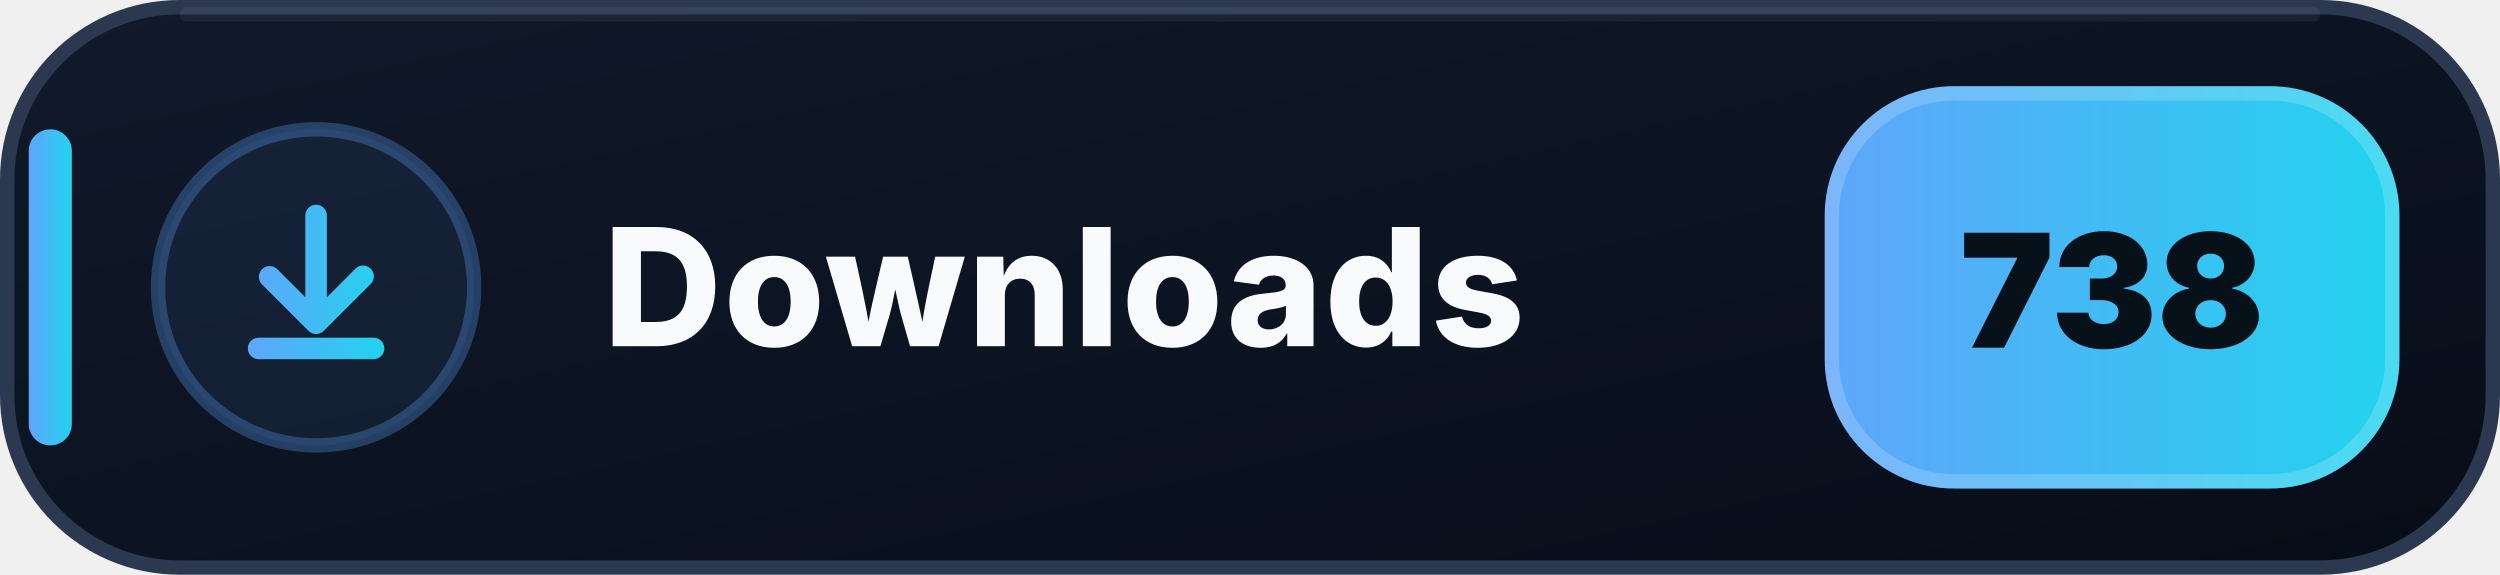
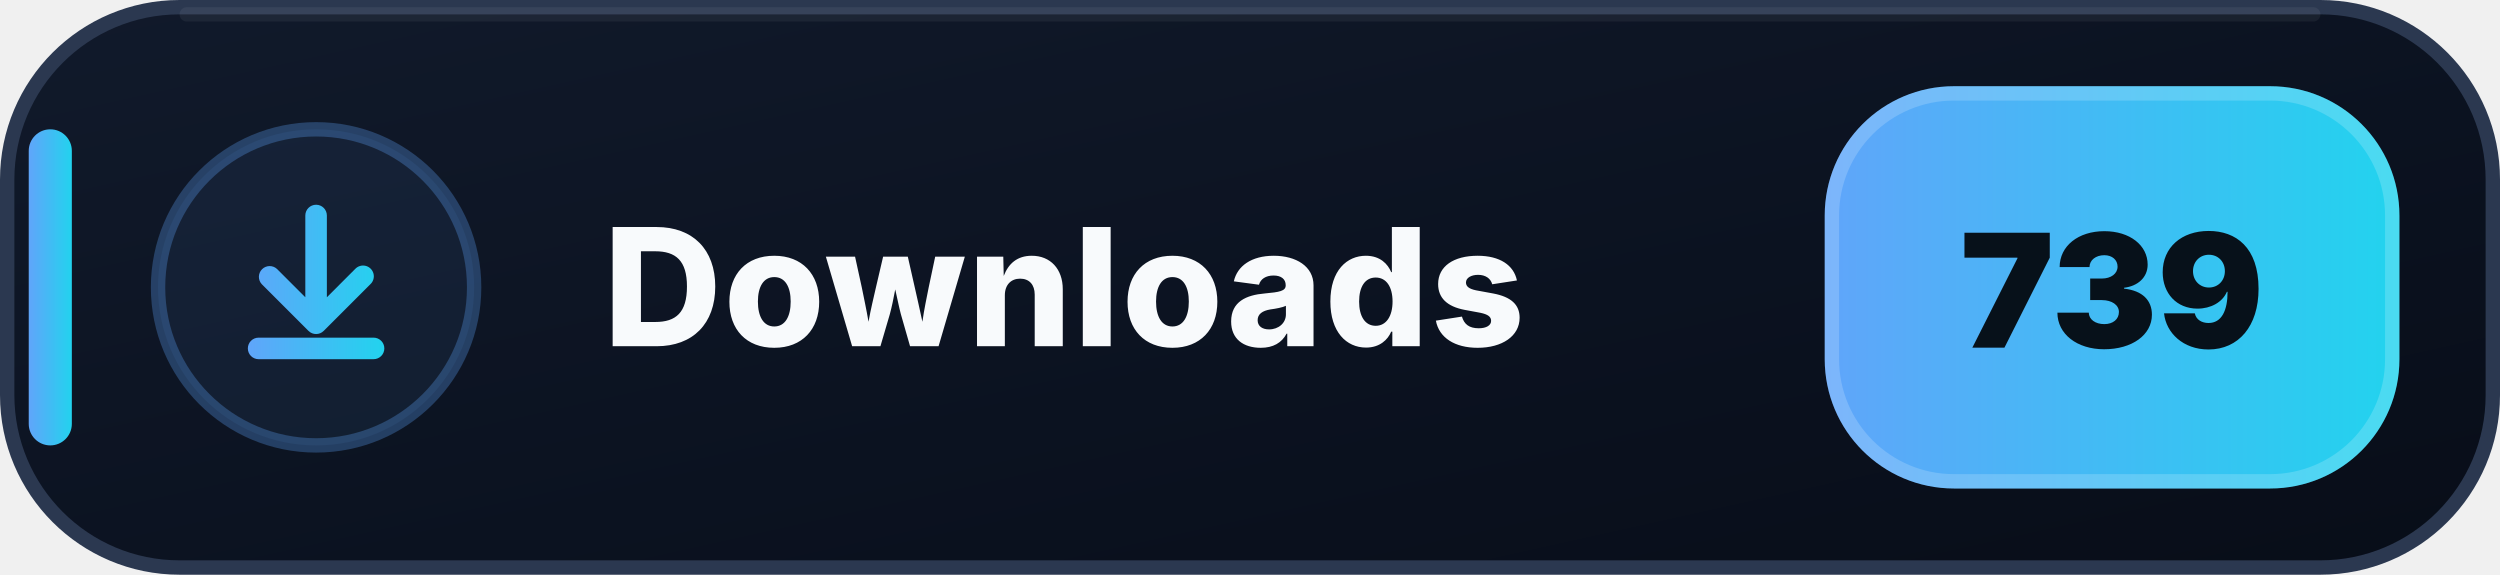
- <svg xmlns="http://www.w3.org/2000/svg" width="174" height="40" viewBox="0 0 174 40" role="img" aria-label="Downloads: 738">
+ <svg xmlns="http://www.w3.org/2000/svg" width="174" height="40" viewBox="0 0 174 40" role="img" aria-label="Downloads: 739">
  <defs>
    <linearGradient id="downloads-bg" x1="0" y1="0" x2="1" y2="1">
      <stop offset="0" stop-color="#111A2B" />
      <stop offset=".58" stop-color="#0B1220" />
      <stop offset="1" stop-color="#080D18" />
    </linearGradient>
    <linearGradient id="downloads-accent" x1="0" y1="0" x2="1" y2="0">
      <stop offset="0" stop-color="#60A5FA" />
      <stop offset="1" stop-color="#22D3EE" />
    </linearGradient>
  </defs>
  <rect x=".5" y=".5" width="173" height="39" rx="12" fill="url(#downloads-bg)" stroke="#2B3850" />
  <path d="M13 1h148" stroke="#FFFFFF" stroke-opacity=".055" stroke-linecap="round" />
  <rect x="2" y="9" width="3" height="22" rx="1.5" fill="url(#downloads-accent)" />
  <circle cx="22" cy="20" r="11" fill="#60A5FA" fill-opacity=".075" stroke="#60A5FA" stroke-opacity=".3" />
  <g transform="translate(14 12)" fill="url(#downloads-accent)">
    <path d="M8 2.25a.75.75 0 0 1 .75.75v5.69l1.97-1.97a.75.75 0 1 1 1.06 1.06l-3.25 3.25a.75.75 0 0 1-1.06 0L4.22 7.78a.75.75 0 0 1 1.06-1.06l1.97 1.97V3A.75.75 0 0 1 8 2.25Zm-4.75 10a.75.75 0 0 1 .75-.75h8a.75.75 0 0 1 0 1.5H4a.75.75 0 0 1-.75-.75Z" />
  </g>
  <text x="42" y="24.1" fill="#F8FAFC" font-family="Segoe UI,Inter,Arial,sans-serif" font-size="11.4" font-weight="800" letter-spacing=".12">Downloads</text>
  <rect x="127" y="6" width="40" height="28" rx="9" fill="url(#downloads-accent)" />
  <rect x="127.5" y="6.5" width="39" height="27" rx="8.5" fill="none" stroke="#FFFFFF" stroke-opacity=".18" />
-   <text x="147" y="24.2" text-anchor="middle" fill="#07111A" font-family="Segoe UI,Inter,Arial,sans-serif" font-size="11" font-weight="900">738</text>
+   <text x="147" y="24.2" text-anchor="middle" fill="#07111A" font-family="Segoe UI,Inter,Arial,sans-serif" font-size="11" font-weight="900">739</text>
</svg>
